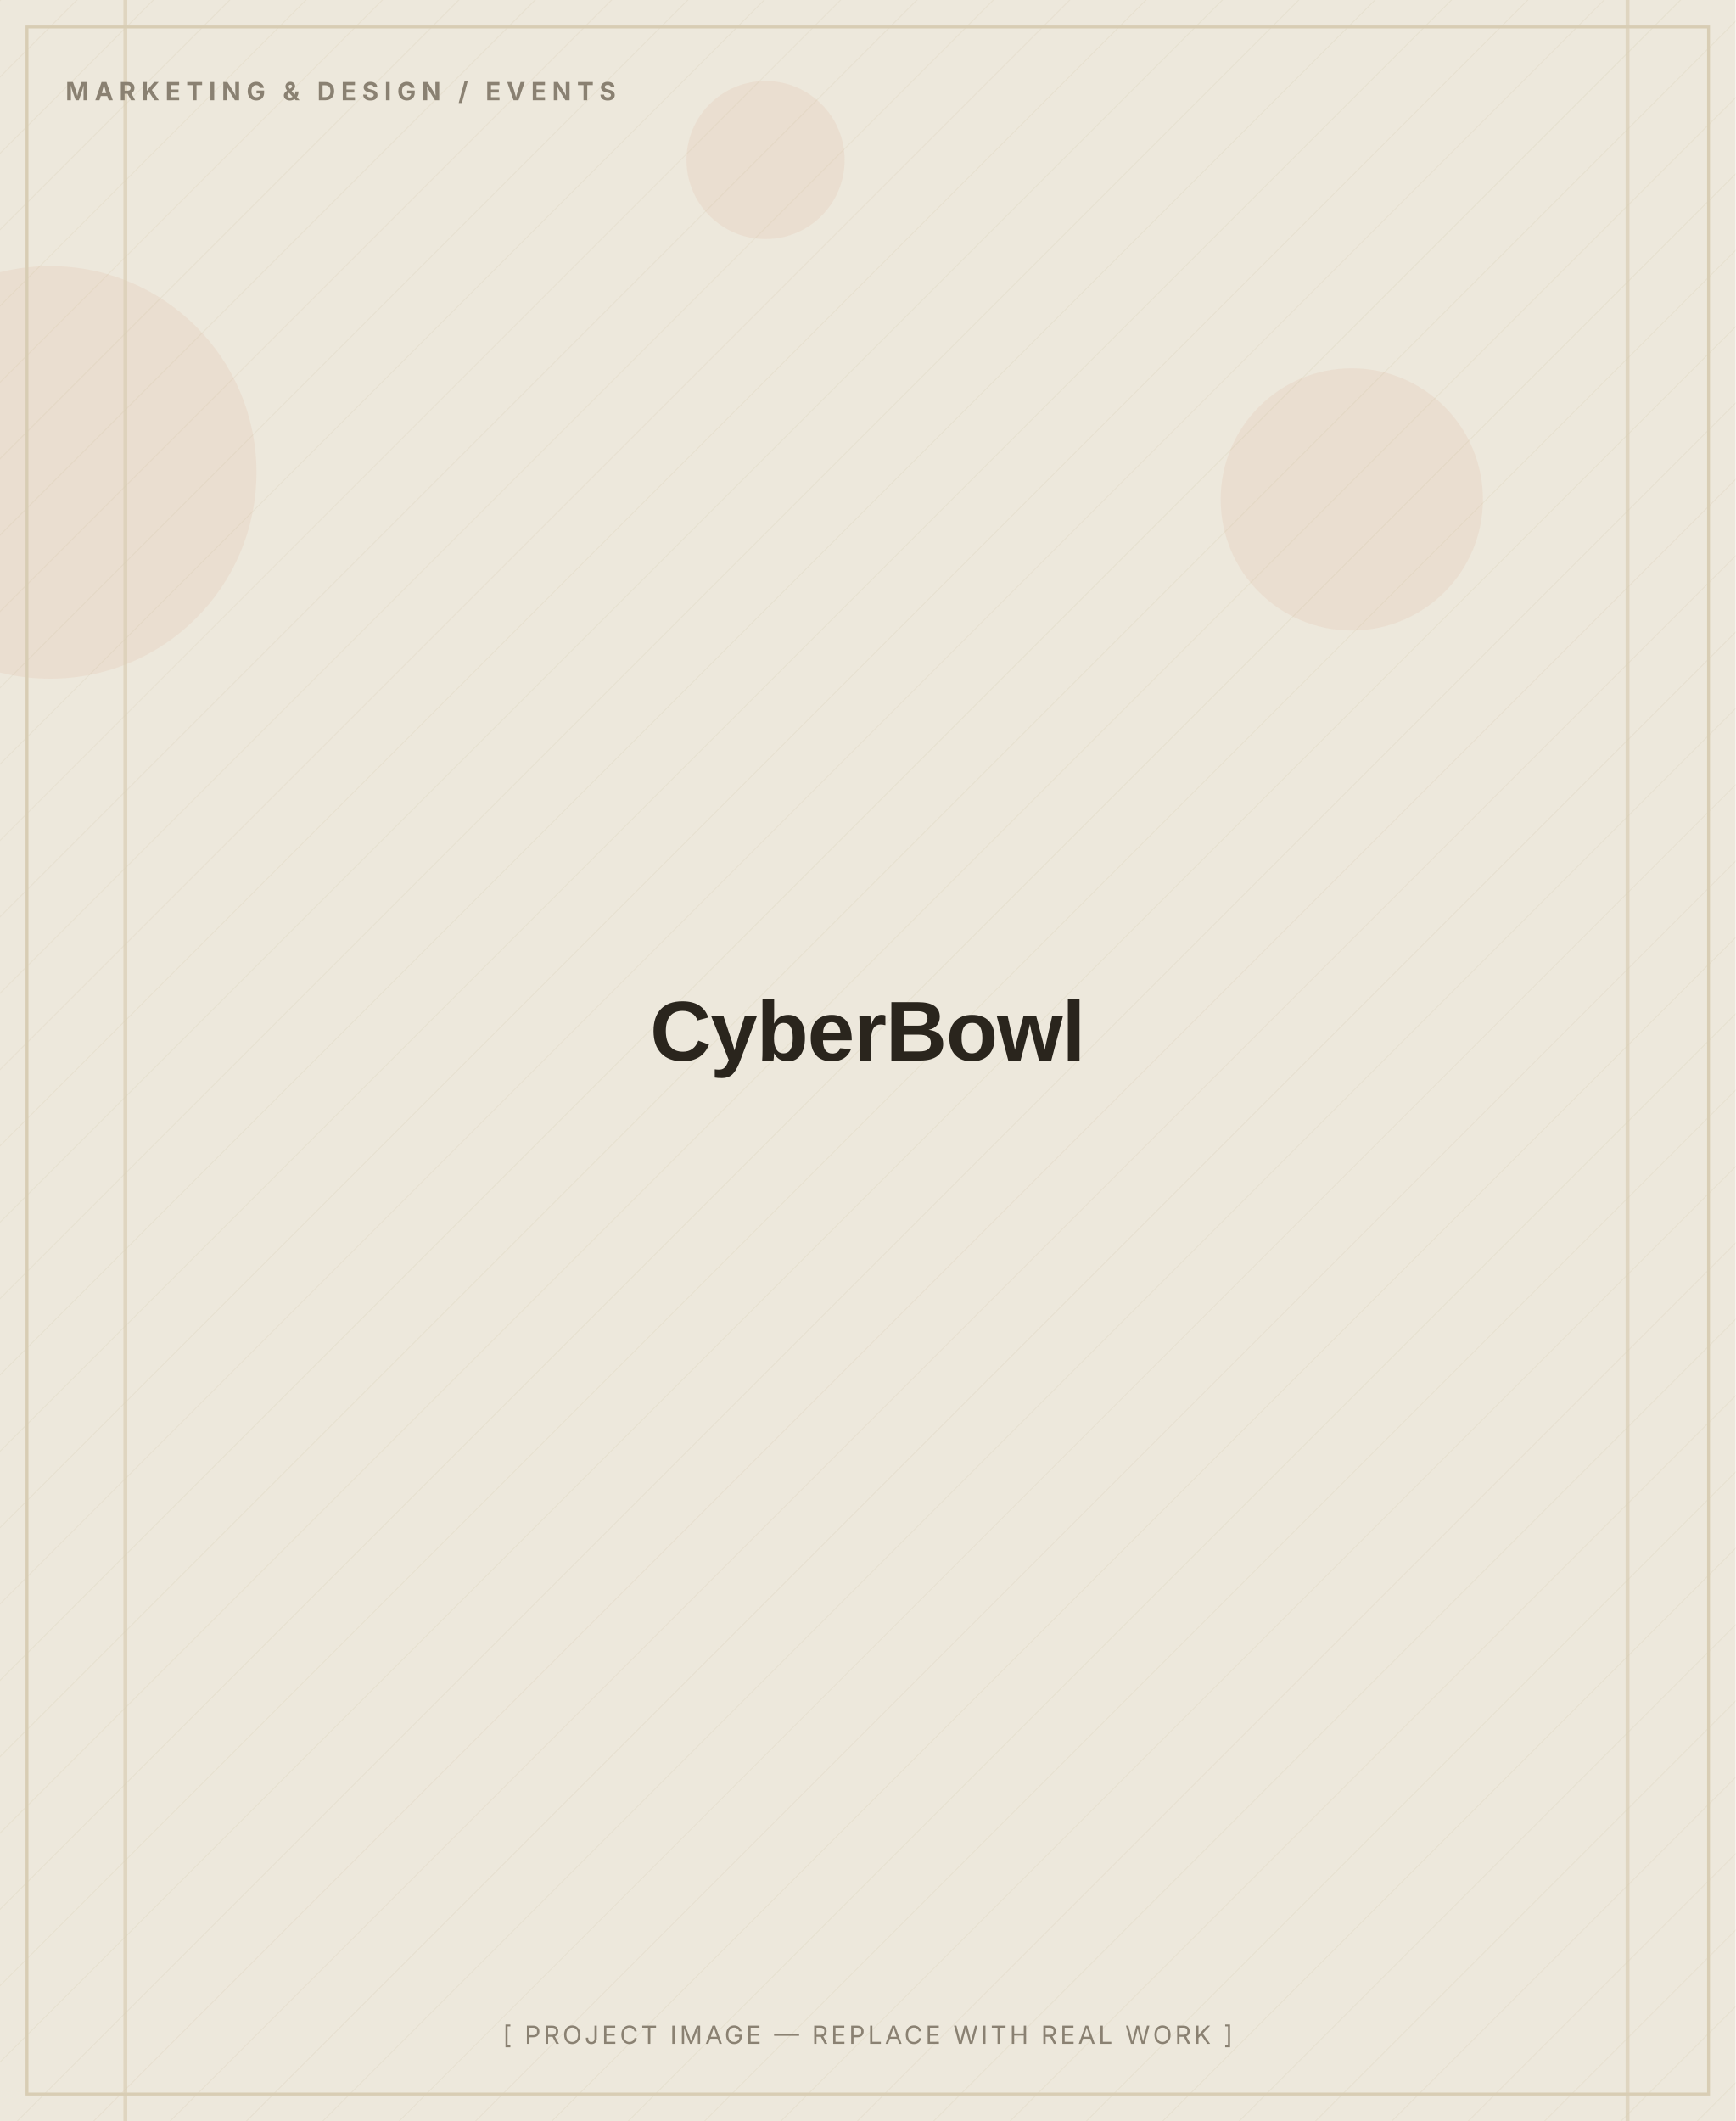
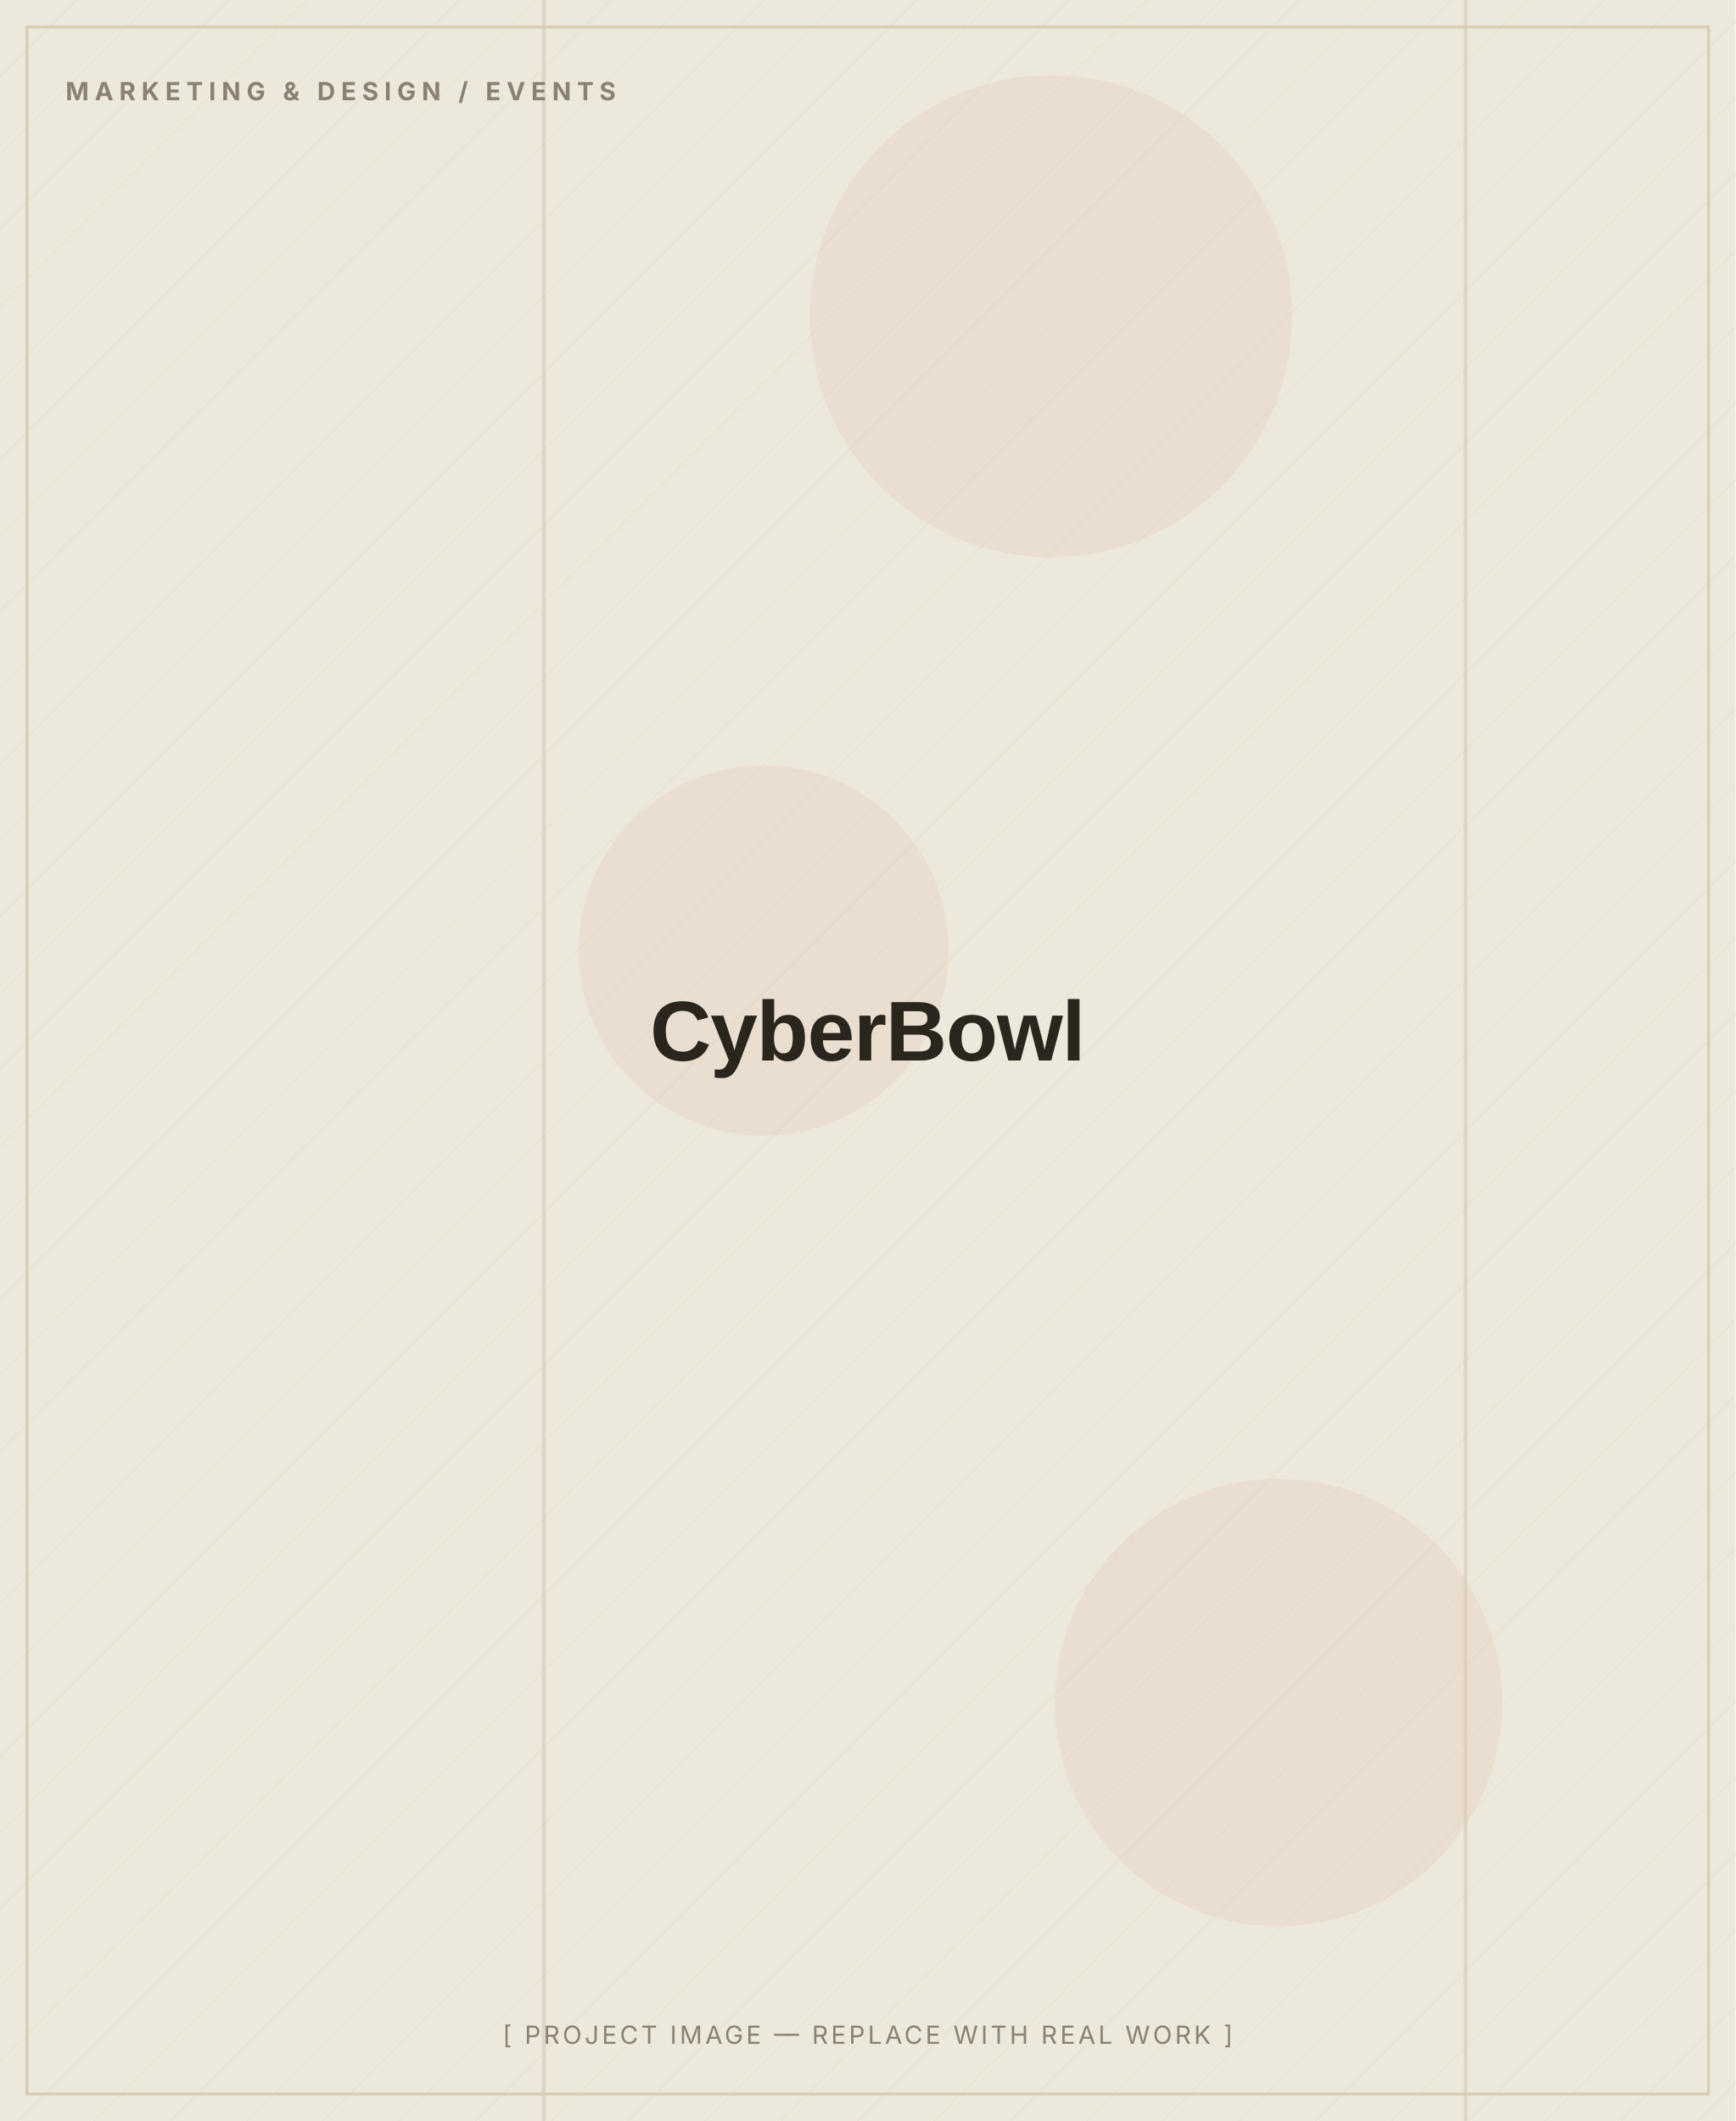
<svg xmlns="http://www.w3.org/2000/svg" width="900" height="1100" viewBox="0 0 900 1100" role="img" aria-label="CyberBowl — placeholder image">
  <defs>
    <pattern id="d" width="28" height="28" patternUnits="userSpaceOnUse" patternTransform="rotate(45)">
      <line x1="0" y1="0" x2="0" y2="28" stroke="#D8CDB4" stroke-width="1" opacity="0.5" />
    </pattern>
  </defs>
  <rect width="900" height="1100" fill="#EDE8DC" />
  <rect width="900" height="1100" fill="url(#d)" opacity="0.55" />
-   <circle cx="701" cy="259" r="68" fill="#C2410C" opacity="0.06" />
-   <circle cx="26" cy="245" r="107" fill="#C2410C" opacity="0.06" />
-   <circle cx="397" cy="83" r="41" fill="#C2410C" opacity="0.06" />
-   <rect x="843" y="0" width="2" height="1100" fill="#D8CDB4" opacity="0.7" />
-   <rect x="64" y="0" width="2" height="1100" fill="#D8CDB4" opacity="0.7" />
+   <circle cx="545" cy="164" r="125" fill="#C2410C" opacity="0.06" />
+   <circle cx="396" cy="493" r="96" fill="#C2410C" opacity="0.06" />
+   <circle cx="663" cy="883" r="116" fill="#C2410C" opacity="0.06" />
+   <rect x="281" y="0" width="2" height="1100" fill="#D8CDB4" opacity="0.7" />
+   <rect x="759" y="0" width="2" height="1100" fill="#D8CDB4" opacity="0.7" />
  <rect x="14" y="14" width="872" height="1072" fill="none" stroke="#D8CDB4" stroke-width="1.5" />
  <text x="34" y="52" font-family="Inter, Arial, sans-serif" font-weight="700" font-size="13" letter-spacing="3" fill="#8A8172">MARKETING &amp; DESIGN / EVENTS</text>
  <text x="450.0" y="550.0" text-anchor="middle" font-family="Archivo, Arial, sans-serif" font-weight="800" font-size="44" letter-spacing="-0.5" fill="#2A251D">CyberBowl</text>
  <text x="450.0" y="1060" text-anchor="middle" font-family="Inter, Arial, sans-serif" font-size="13" letter-spacing="1.5" fill="#8A8172">[ PROJECT IMAGE — REPLACE WITH REAL WORK ]</text>
</svg>
